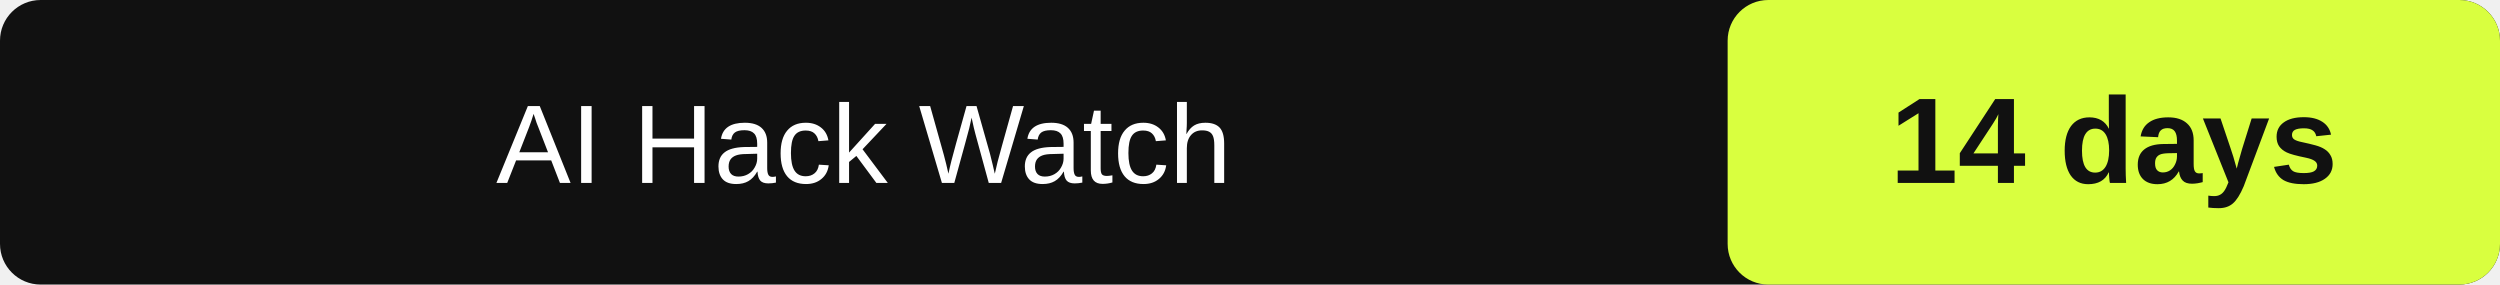
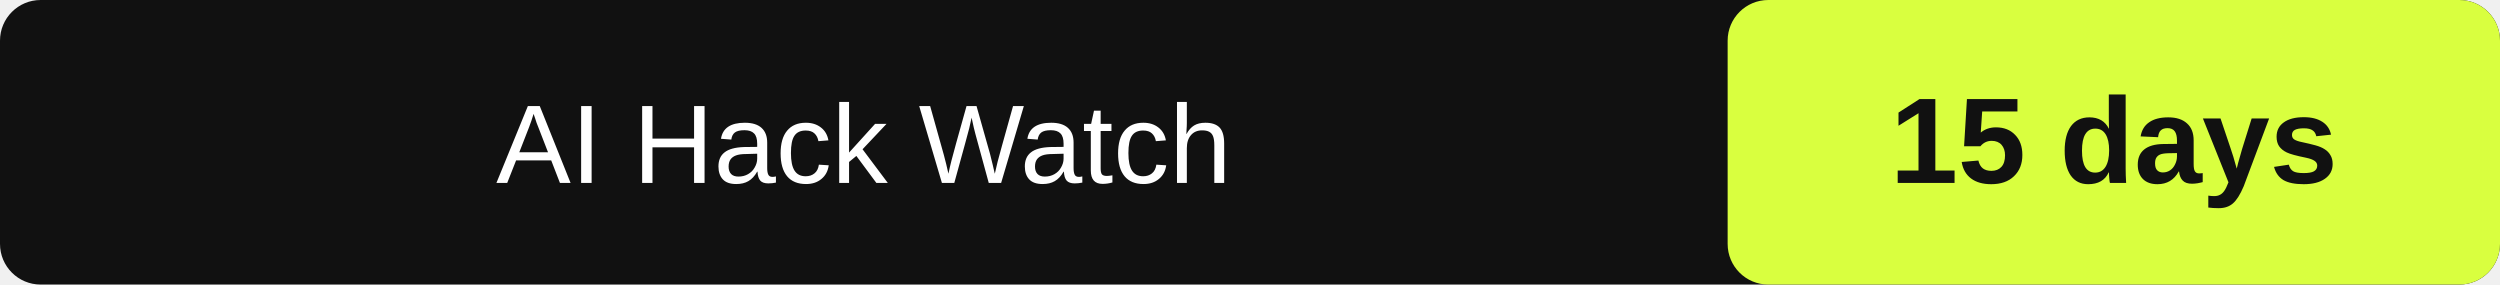
- <svg xmlns="http://www.w3.org/2000/svg" width="246" height="28" role="img" aria-label="AI Hack Watch: 14" data-latest="2026-10-23">
+ <svg xmlns="http://www.w3.org/2000/svg" width="246" height="28" role="img" aria-label="AI Hack Watch: 15" data-latest="2026-10-23">
  <rect id="box" width="246" height="28" rx="4" fill="#111" />
  <rect id="value-box" x="170" width="76" height="28" rx="4" fill="#d9ff3f" />
  <text id="label" x="85.0" y="18" fill="#fff" font-family="Arial" font-size="11" text-anchor="middle">AI Hack Watch</text>
-   <text id="value" x="208.0" y="18" fill="#111" font-family="Arial" font-size="12" font-weight="700" text-anchor="middle">14 days</text>
+   <text id="value" x="208.0" y="18" fill="#111" font-family="Arial" font-size="12" font-weight="700" text-anchor="middle">15 days</text>
</svg>
